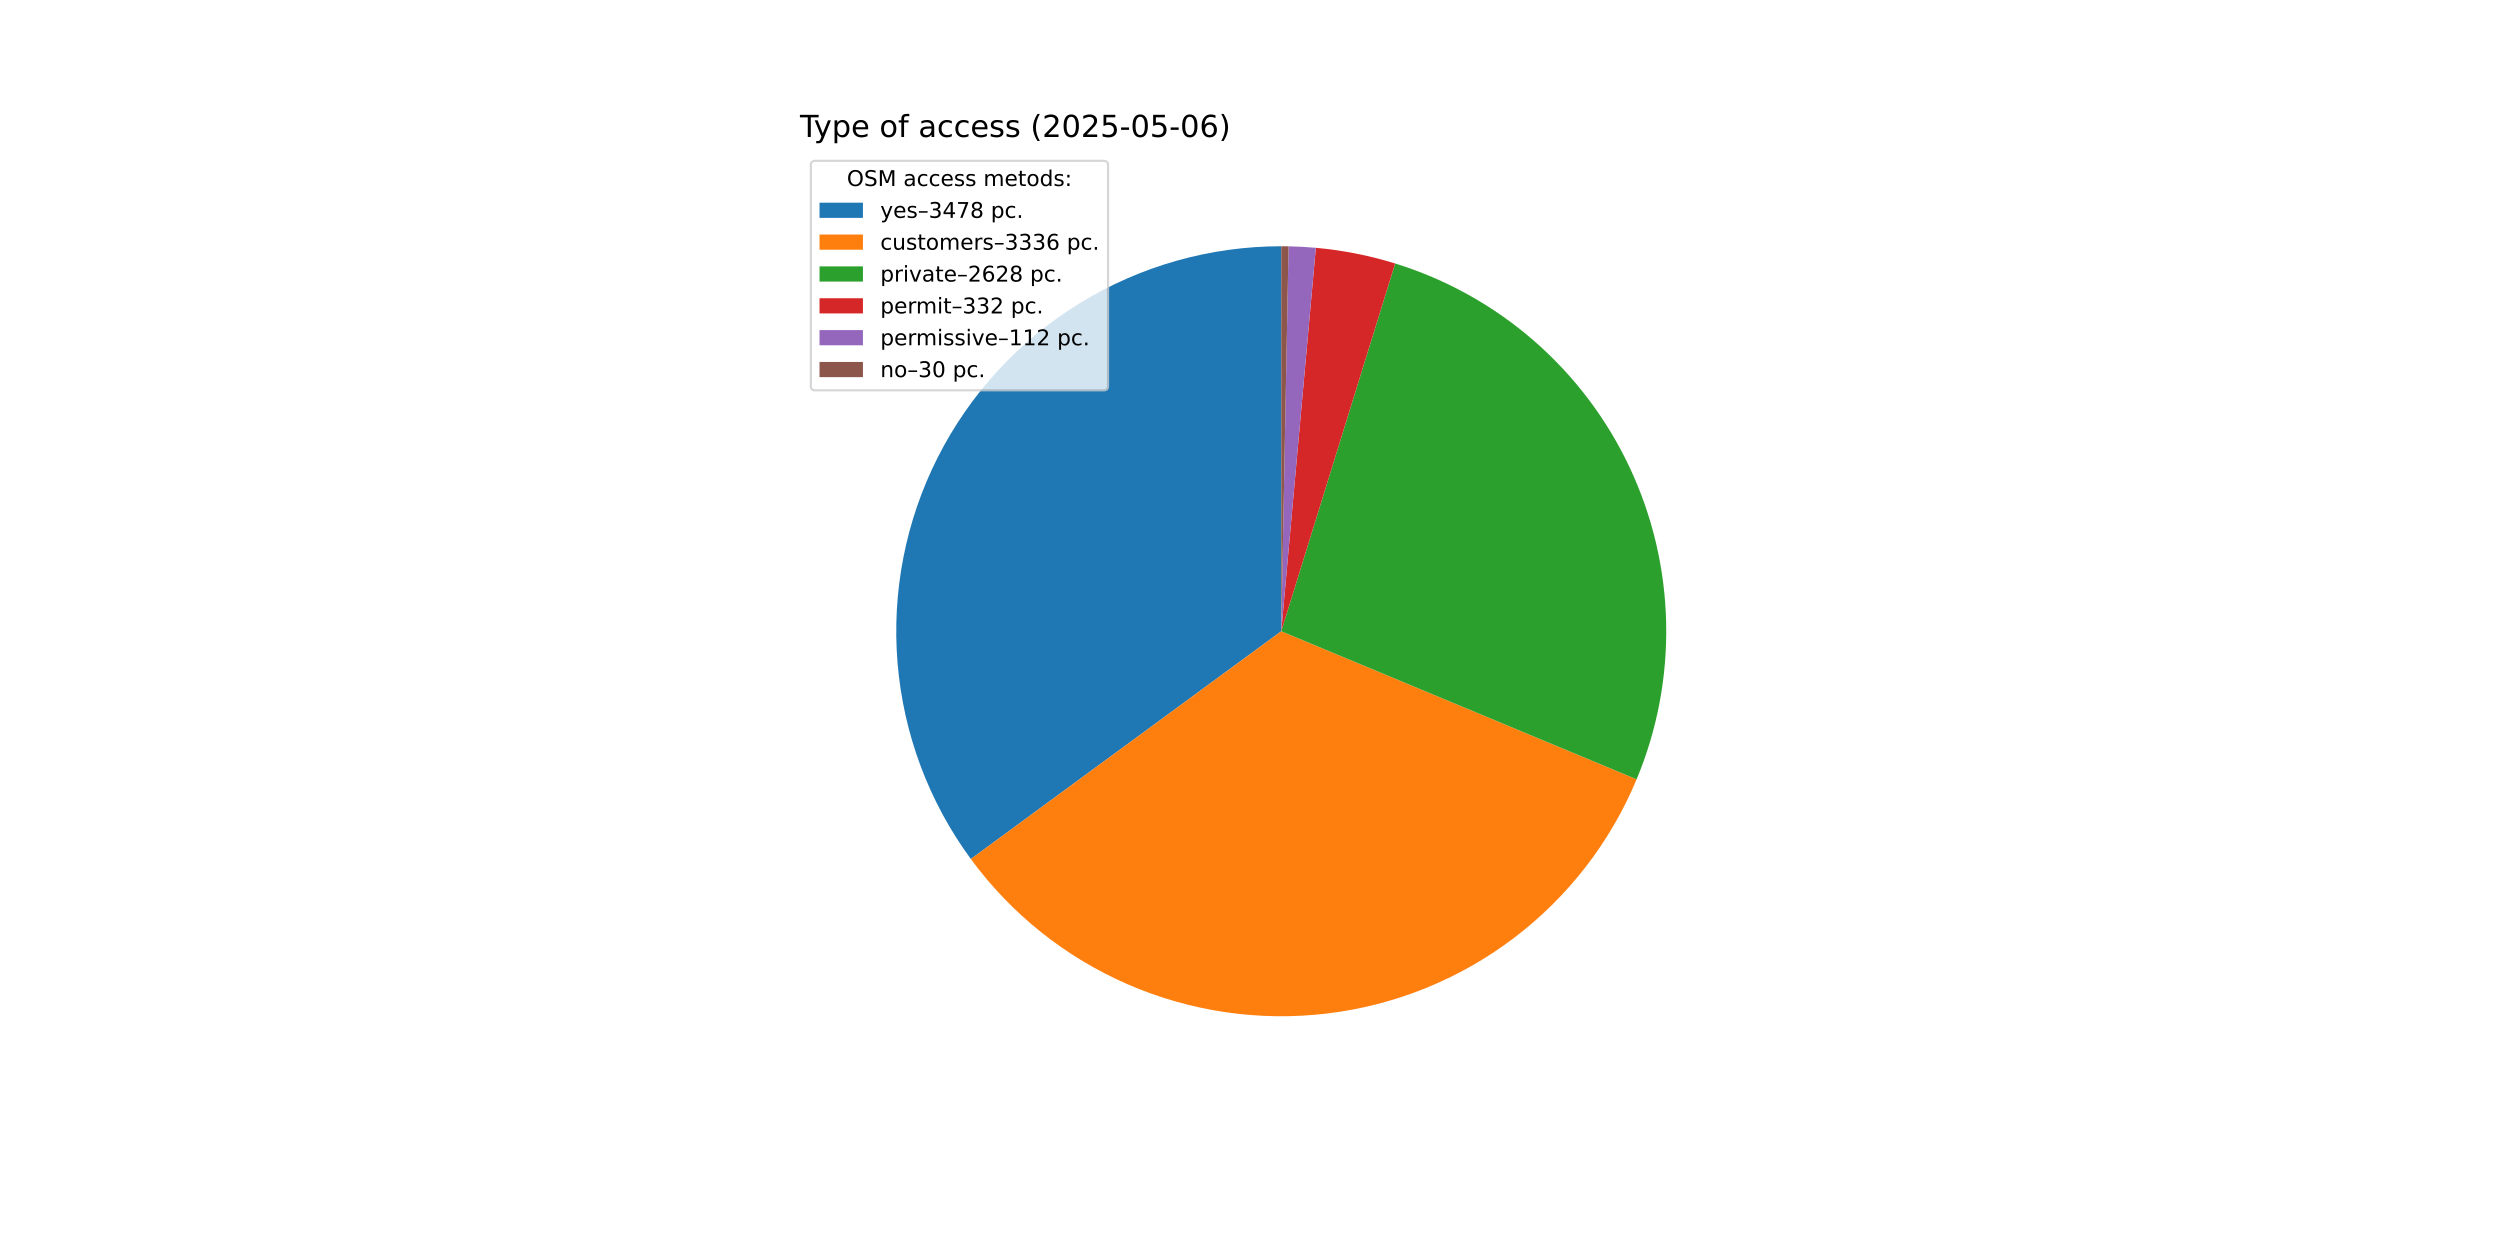
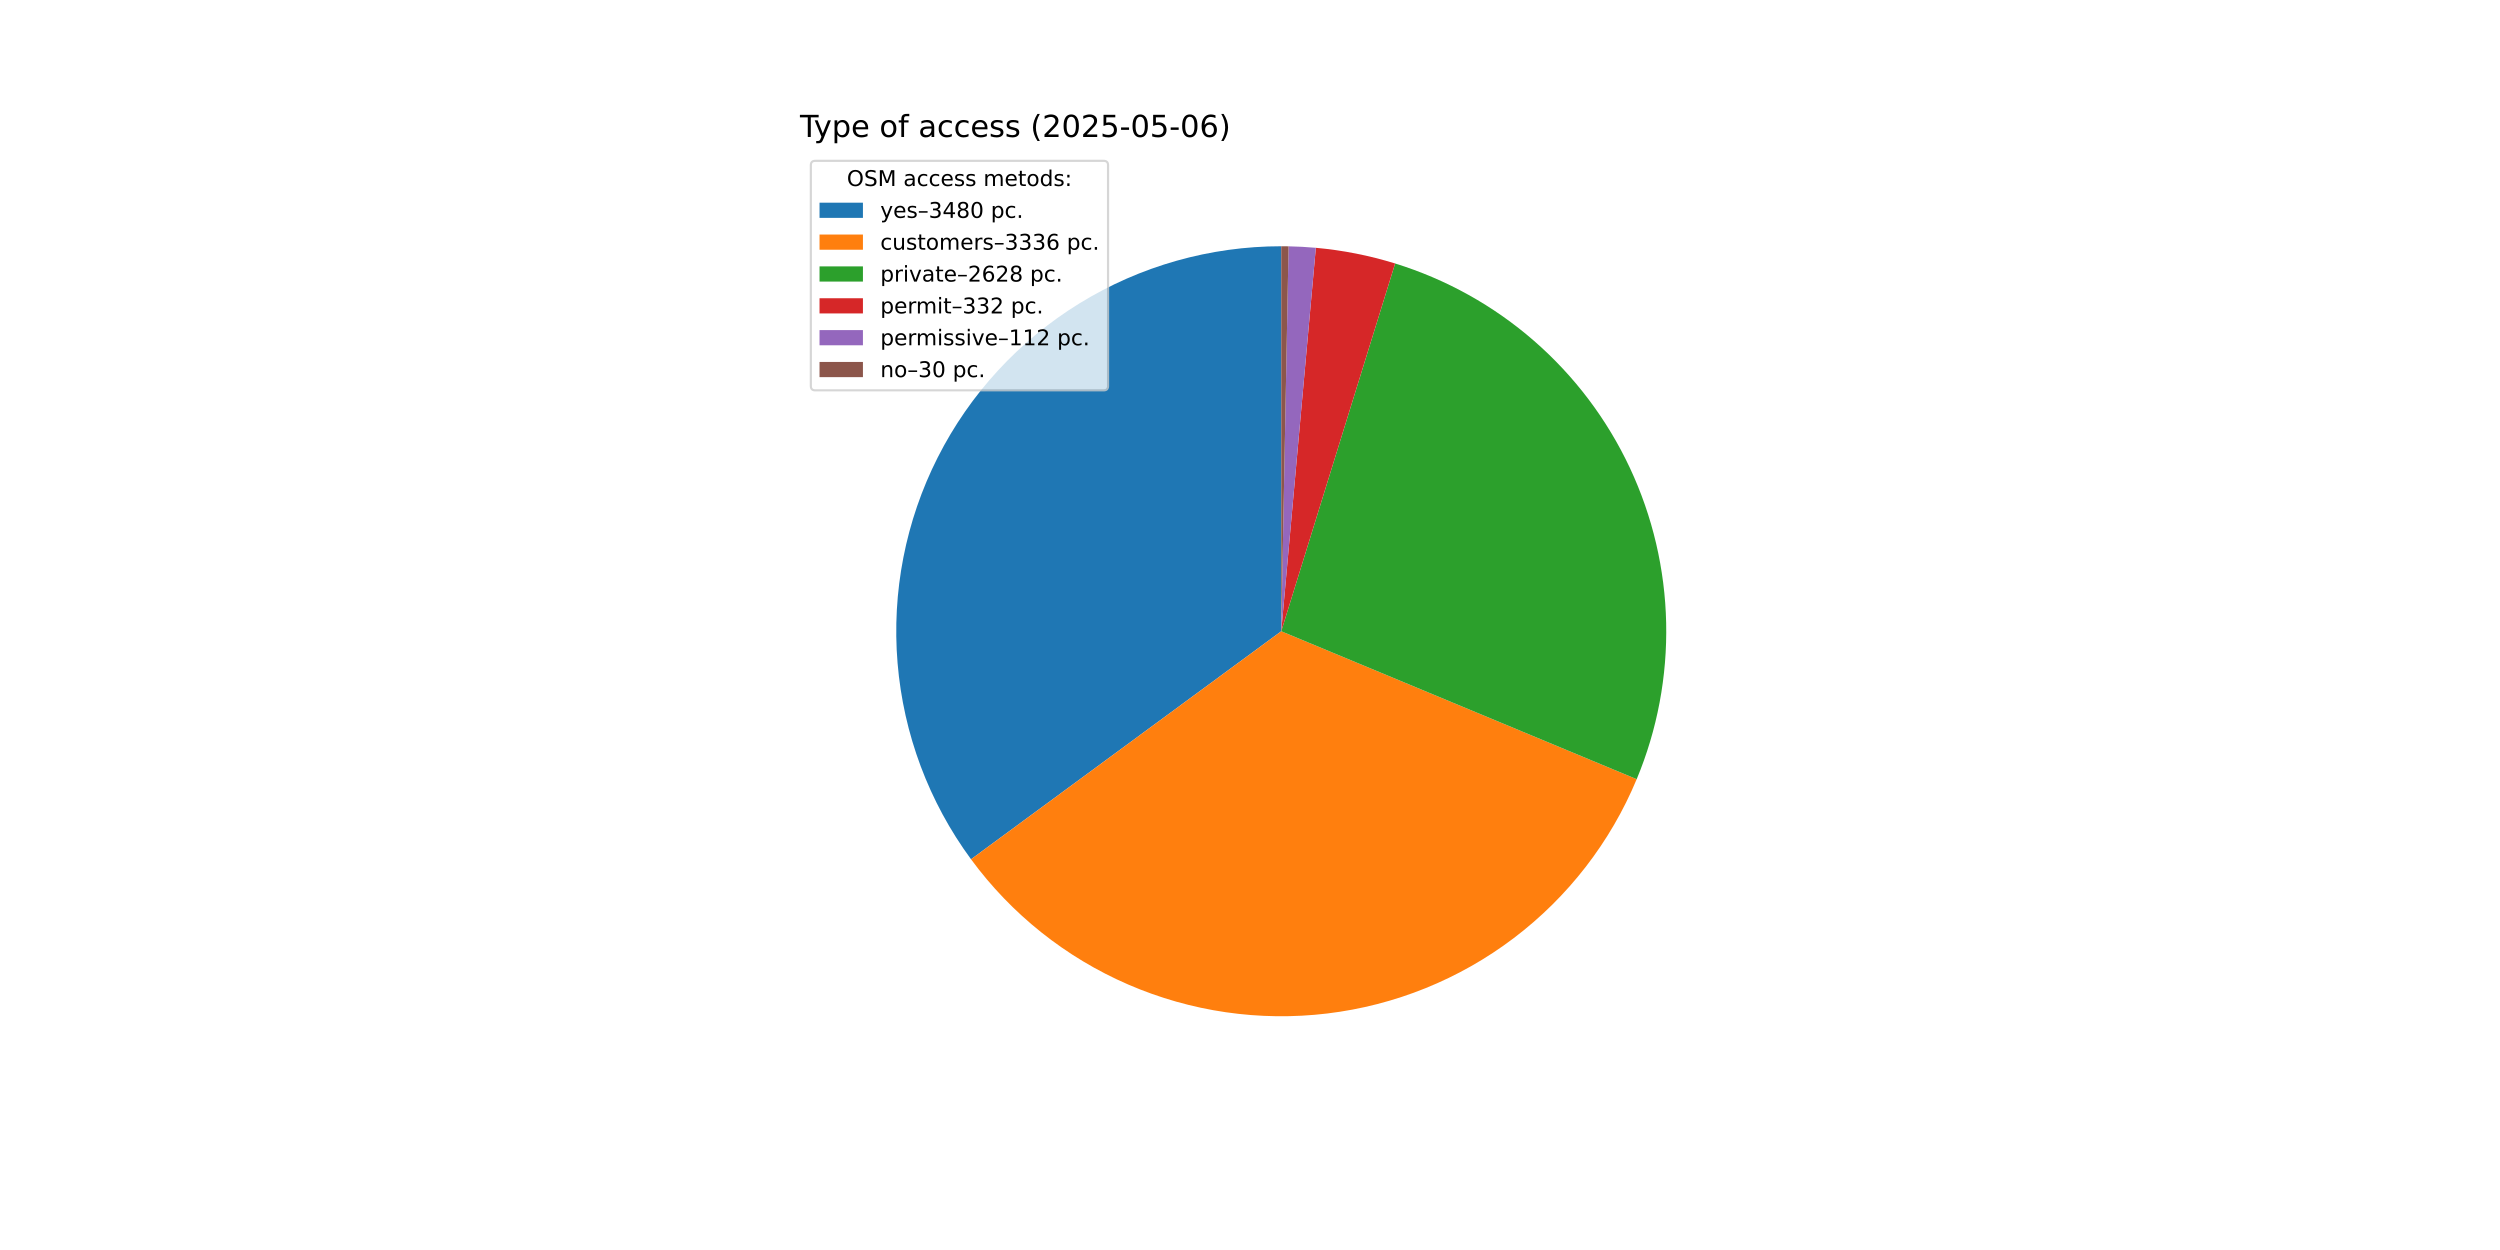
<svg xmlns="http://www.w3.org/2000/svg" xmlns:xlink="http://www.w3.org/1999/xlink" width="1152pt" height="576pt" viewBox="0 0 1152 576" version="1.1">
  <defs>
    <style type="text/css">*{stroke-linejoin: round; stroke-linecap: butt}</style>
  </defs>
  <g id="figure_1">
    <g id="patch_1">
      <path d="M 0 576  L 1152 576  L 1152 0  L 0 0  z " style="fill: #ffffff" />
    </g>
    <g id="axes_1">
      <g id="patch_2">
-         <path d="M 590.4 113.472  C 557.614 113.472 525.462 122.56 497.527 139.724  C 469.593 156.887 446.956 181.462 432.14 210.709  C 417.324 239.956 410.902 272.746 413.589 305.421  C 416.276 338.097 427.969 369.396 447.364 395.83  L 590.4 290.88  z " style="fill: #1f77b4" />
+         <path d="M 590.4 113.472  C 557.602 113.472 525.438 122.567 497.496 139.743  C 469.555 156.918 446.916 181.51 432.107 210.774  C 417.298 240.039 410.889 272.844 413.598 305.53  C 416.306 338.216 428.027 369.52 447.451 395.947  L 590.4 290.88  z " style="fill: #1f77b4" />
      </g>
      <g id="patch_3">
-         <path d="M 447.364 395.83  C 465.958 421.171 490.957 441.122 519.792 453.632  C 548.627 466.141 580.275 470.766 611.484 467.031  C 642.692 463.295 672.355 451.332 697.423 432.371  C 722.491 413.41 742.075 388.123 754.163 359.108  L 590.4 290.88  z " style="fill: #ff7f0e" />
+         <path d="M 447.451 395.947  C 466.062 421.268 491.071 441.196 519.909 453.682  C 548.747 466.169 580.391 470.772 611.591 467.018  C 642.791 463.264 672.441 451.287 697.494 432.317  C 722.547 413.347 742.116 388.057 754.19 359.044  L 590.4 290.88  z " style="fill: #ff7f0e" />
      </g>
      <g id="patch_4">
-         <path d="M 754.163 359.108  C 763.665 336.302 768.299 311.759 767.767 287.058  C 767.235 262.357 761.548 238.037 751.073 215.661  C 740.597 193.284 725.562 173.341 706.932 157.112  C 688.303 140.883 666.487 128.723 642.886 121.414  L 590.4 290.88  z " style="fill: #2ca02c" />
+         <path d="M 754.19 359.044  C 763.681 336.238 768.305 311.699 767.766 287.003  C 767.226 262.307 761.534 237.994 751.055 215.624  C 740.577 193.255 725.541 173.319 706.913 157.096  C 688.285 140.872 666.473 128.717 642.876 121.411  L 590.4 290.88  z " style="fill: #2ca02c" />
      </g>
      <g id="patch_5">
-         <path d="M 642.886 121.414  C 636.943 119.573 630.907 118.046 624.804 116.84  C 618.7 115.633 612.538 114.749 606.341 114.19  L 590.4 290.88  z " style="fill: #d62728" />
+         <path d="M 642.876 121.411  C 636.934 119.571 630.899 118.045 624.797 116.838  C 618.695 115.632 612.533 114.748 606.338 114.189  L 590.4 290.88  z " style="fill: #d62728" />
      </g>
      <g id="patch_6">
-         <path d="M 606.341 114.19  C 604.251 114.001 602.158 113.85 600.063 113.735  C 597.967 113.621 595.87 113.544 593.772 113.504  L 590.4 290.88  z " style="fill: #9467bd" />
+         <path d="M 606.338 114.189  C 604.248 114.001 602.156 113.849 600.061 113.735  C 597.966 113.621 595.869 113.544 593.772 113.504  L 590.4 290.88  z " style="fill: #9467bd" />
      </g>
      <g id="patch_7">
        <path d="M 593.772 113.504  C 593.21 113.493 592.648 113.485 592.086 113.48  C 591.524 113.475 590.962 113.472 590.4 113.472  L 590.4 290.88  z " style="fill: #8c564b" />
      </g>
      <g id="matplotlib.axis_1" />
      <g id="matplotlib.axis_2" />
      <g id="text_1">
        <g transform="translate(368.64 63.12) scale(0.14 -0.14)">
          <defs>
            <path id="DejaVuSans-54" d="M -19 4666  L 3928 4666  L 3928 4134  L 2272 4134  L 2272 0  L 1638 0  L 1638 4134  L -19 4134  L -19 4666  z " transform="scale(0.015625)" />
            <path id="DejaVuSans-79" d="M 2059 -325  Q 1816 -950 1584 -1140  Q 1353 -1331 966 -1331  L 506 -1331  L 506 -850  L 844 -850  Q 1081 -850 1212 -737  Q 1344 -625 1503 -206  L 1606 56  L 191 3500  L 800 3500  L 1894 763  L 2988 3500  L 3597 3500  L 2059 -325  z " transform="scale(0.015625)" />
            <path id="DejaVuSans-70" d="M 1159 525  L 1159 -1331  L 581 -1331  L 581 3500  L 1159 3500  L 1159 2969  Q 1341 3281 1617 3432  Q 1894 3584 2278 3584  Q 2916 3584 3314 3078  Q 3713 2572 3713 1747  Q 3713 922 3314 415  Q 2916 -91 2278 -91  Q 1894 -91 1617 61  Q 1341 213 1159 525  z M 3116 1747  Q 3116 2381 2855 2742  Q 2594 3103 2138 3103  Q 1681 3103 1420 2742  Q 1159 2381 1159 1747  Q 1159 1113 1420 752  Q 1681 391 2138 391  Q 2594 391 2855 752  Q 3116 1113 3116 1747  z " transform="scale(0.015625)" />
            <path id="DejaVuSans-65" d="M 3597 1894  L 3597 1613  L 953 1613  Q 991 1019 1311 708  Q 1631 397 2203 397  Q 2534 397 2845 478  Q 3156 559 3463 722  L 3463 178  Q 3153 47 2828 -22  Q 2503 -91 2169 -91  Q 1331 -91 842 396  Q 353 884 353 1716  Q 353 2575 817 3079  Q 1281 3584 2069 3584  Q 2775 3584 3186 3129  Q 3597 2675 3597 1894  z M 3022 2063  Q 3016 2534 2758 2815  Q 2500 3097 2075 3097  Q 1594 3097 1305 2825  Q 1016 2553 972 2059  L 3022 2063  z " transform="scale(0.015625)" />
            <path id="DejaVuSans-20" transform="scale(0.015625)" />
            <path id="DejaVuSans-6f" d="M 1959 3097  Q 1497 3097 1228 2736  Q 959 2375 959 1747  Q 959 1119 1226 758  Q 1494 397 1959 397  Q 2419 397 2687 759  Q 2956 1122 2956 1747  Q 2956 2369 2687 2733  Q 2419 3097 1959 3097  z M 1959 3584  Q 2709 3584 3137 3096  Q 3566 2609 3566 1747  Q 3566 888 3137 398  Q 2709 -91 1959 -91  Q 1206 -91 779 398  Q 353 888 353 1747  Q 353 2609 779 3096  Q 1206 3584 1959 3584  z " transform="scale(0.015625)" />
            <path id="DejaVuSans-66" d="M 2375 4863  L 2375 4384  L 1825 4384  Q 1516 4384 1395 4259  Q 1275 4134 1275 3809  L 1275 3500  L 2222 3500  L 2222 3053  L 1275 3053  L 1275 0  L 697 0  L 697 3053  L 147 3053  L 147 3500  L 697 3500  L 697 3744  Q 697 4328 969 4595  Q 1241 4863 1831 4863  L 2375 4863  z " transform="scale(0.015625)" />
            <path id="DejaVuSans-61" d="M 2194 1759  Q 1497 1759 1228 1600  Q 959 1441 959 1056  Q 959 750 1161 570  Q 1363 391 1709 391  Q 2188 391 2477 730  Q 2766 1069 2766 1631  L 2766 1759  L 2194 1759  z M 3341 1997  L 3341 0  L 2766 0  L 2766 531  Q 2569 213 2275 61  Q 1981 -91 1556 -91  Q 1019 -91 701 211  Q 384 513 384 1019  Q 384 1609 779 1909  Q 1175 2209 1959 2209  L 2766 2209  L 2766 2266  Q 2766 2663 2505 2880  Q 2244 3097 1772 3097  Q 1472 3097 1187 3025  Q 903 2953 641 2809  L 641 3341  Q 956 3463 1253 3523  Q 1550 3584 1831 3584  Q 2591 3584 2966 3190  Q 3341 2797 3341 1997  z " transform="scale(0.015625)" />
            <path id="DejaVuSans-63" d="M 3122 3366  L 3122 2828  Q 2878 2963 2633 3030  Q 2388 3097 2138 3097  Q 1578 3097 1268 2742  Q 959 2388 959 1747  Q 959 1106 1268 751  Q 1578 397 2138 397  Q 2388 397 2633 464  Q 2878 531 3122 666  L 3122 134  Q 2881 22 2623 -34  Q 2366 -91 2075 -91  Q 1284 -91 818 406  Q 353 903 353 1747  Q 353 2603 823 3093  Q 1294 3584 2113 3584  Q 2378 3584 2631 3529  Q 2884 3475 3122 3366  z " transform="scale(0.015625)" />
            <path id="DejaVuSans-73" d="M 2834 3397  L 2834 2853  Q 2591 2978 2328 3040  Q 2066 3103 1784 3103  Q 1356 3103 1142 2972  Q 928 2841 928 2578  Q 928 2378 1081 2264  Q 1234 2150 1697 2047  L 1894 2003  Q 2506 1872 2764 1633  Q 3022 1394 3022 966  Q 3022 478 2636 193  Q 2250 -91 1575 -91  Q 1294 -91 989 -36  Q 684 19 347 128  L 347 722  Q 666 556 975 473  Q 1284 391 1588 391  Q 1994 391 2212 530  Q 2431 669 2431 922  Q 2431 1156 2273 1281  Q 2116 1406 1581 1522  L 1381 1569  Q 847 1681 609 1914  Q 372 2147 372 2553  Q 372 3047 722 3315  Q 1072 3584 1716 3584  Q 2034 3584 2315 3537  Q 2597 3491 2834 3397  z " transform="scale(0.015625)" />
            <path id="DejaVuSans-28" d="M 1984 4856  Q 1566 4138 1362 3434  Q 1159 2731 1159 2009  Q 1159 1288 1364 580  Q 1569 -128 1984 -844  L 1484 -844  Q 1016 -109 783 600  Q 550 1309 550 2009  Q 550 2706 781 3412  Q 1013 4119 1484 4856  L 1984 4856  z " transform="scale(0.015625)" />
            <path id="DejaVuSans-32" d="M 1228 531  L 3431 531  L 3431 0  L 469 0  L 469 531  Q 828 903 1448 1529  Q 2069 2156 2228 2338  Q 2531 2678 2651 2914  Q 2772 3150 2772 3378  Q 2772 3750 2511 3984  Q 2250 4219 1831 4219  Q 1534 4219 1204 4116  Q 875 4013 500 3803  L 500 4441  Q 881 4594 1212 4672  Q 1544 4750 1819 4750  Q 2544 4750 2975 4387  Q 3406 4025 3406 3419  Q 3406 3131 3298 2873  Q 3191 2616 2906 2266  Q 2828 2175 2409 1742  Q 1991 1309 1228 531  z " transform="scale(0.015625)" />
            <path id="DejaVuSans-30" d="M 2034 4250  Q 1547 4250 1301 3770  Q 1056 3291 1056 2328  Q 1056 1369 1301 889  Q 1547 409 2034 409  Q 2525 409 2770 889  Q 3016 1369 3016 2328  Q 3016 3291 2770 3770  Q 2525 4250 2034 4250  z M 2034 4750  Q 2819 4750 3233 4129  Q 3647 3509 3647 2328  Q 3647 1150 3233 529  Q 2819 -91 2034 -91  Q 1250 -91 836 529  Q 422 1150 422 2328  Q 422 3509 836 4129  Q 1250 4750 2034 4750  z " transform="scale(0.015625)" />
            <path id="DejaVuSans-35" d="M 691 4666  L 3169 4666  L 3169 4134  L 1269 4134  L 1269 2991  Q 1406 3038 1543 3061  Q 1681 3084 1819 3084  Q 2600 3084 3056 2656  Q 3513 2228 3513 1497  Q 3513 744 3044 326  Q 2575 -91 1722 -91  Q 1428 -91 1123 -41  Q 819 9 494 109  L 494 744  Q 775 591 1075 516  Q 1375 441 1709 441  Q 2250 441 2565 725  Q 2881 1009 2881 1497  Q 2881 1984 2565 2268  Q 2250 2553 1709 2553  Q 1456 2553 1204 2497  Q 953 2441 691 2322  L 691 4666  z " transform="scale(0.015625)" />
            <path id="DejaVuSans-2d" d="M 313 2009  L 1997 2009  L 1997 1497  L 313 1497  L 313 2009  z " transform="scale(0.015625)" />
            <path id="DejaVuSans-36" d="M 2113 2584  Q 1688 2584 1439 2293  Q 1191 2003 1191 1497  Q 1191 994 1439 701  Q 1688 409 2113 409  Q 2538 409 2786 701  Q 3034 994 3034 1497  Q 3034 2003 2786 2293  Q 2538 2584 2113 2584  z M 3366 4563  L 3366 3988  Q 3128 4100 2886 4159  Q 2644 4219 2406 4219  Q 1781 4219 1451 3797  Q 1122 3375 1075 2522  Q 1259 2794 1537 2939  Q 1816 3084 2150 3084  Q 2853 3084 3261 2657  Q 3669 2231 3669 1497  Q 3669 778 3244 343  Q 2819 -91 2113 -91  Q 1303 -91 875 529  Q 447 1150 447 2328  Q 447 3434 972 4092  Q 1497 4750 2381 4750  Q 2619 4750 2861 4703  Q 3103 4656 3366 4563  z " transform="scale(0.015625)" />
            <path id="DejaVuSans-29" d="M 513 4856  L 1013 4856  Q 1481 4119 1714 3412  Q 1947 2706 1947 2009  Q 1947 1309 1714 600  Q 1481 -109 1013 -844  L 513 -844  Q 928 -128 1133 580  Q 1338 1288 1338 2009  Q 1338 2731 1133 3434  Q 928 4138 513 4856  z " transform="scale(0.015625)" />
          </defs>
          <use xlink:href="#DejaVuSans-54" />
          <use xlink:href="#DejaVuSans-79" x="45.459" />
          <use xlink:href="#DejaVuSans-70" x="104.639" />
          <use xlink:href="#DejaVuSans-65" x="168.115" />
          <use xlink:href="#DejaVuSans-20" x="229.639" />
          <use xlink:href="#DejaVuSans-6f" x="261.426" />
          <use xlink:href="#DejaVuSans-66" x="322.607" />
          <use xlink:href="#DejaVuSans-20" x="357.812" />
          <use xlink:href="#DejaVuSans-61" x="389.6" />
          <use xlink:href="#DejaVuSans-63" x="450.879" />
          <use xlink:href="#DejaVuSans-63" x="505.859" />
          <use xlink:href="#DejaVuSans-65" x="560.84" />
          <use xlink:href="#DejaVuSans-73" x="622.363" />
          <use xlink:href="#DejaVuSans-73" x="674.463" />
          <use xlink:href="#DejaVuSans-20" x="726.562" />
          <use xlink:href="#DejaVuSans-28" x="758.35" />
          <use xlink:href="#DejaVuSans-32" x="797.363" />
          <use xlink:href="#DejaVuSans-30" x="860.986" />
          <use xlink:href="#DejaVuSans-32" x="924.609" />
          <use xlink:href="#DejaVuSans-35" x="988.232" />
          <use xlink:href="#DejaVuSans-2d" x="1051.855" />
          <use xlink:href="#DejaVuSans-30" x="1087.939" />
          <use xlink:href="#DejaVuSans-35" x="1151.562" />
          <use xlink:href="#DejaVuSans-2d" x="1215.186" />
          <use xlink:href="#DejaVuSans-30" x="1251.27" />
          <use xlink:href="#DejaVuSans-36" x="1314.893" />
          <use xlink:href="#DejaVuSans-29" x="1378.516" />
        </g>
      </g>
      <g id="legend_1">
        <g id="patch_8">
          <path d="M 375.64 179.867  L 508.592 179.867  Q 510.592 179.867 510.592 177.867  L 510.592 76.12  Q 510.592 74.12 508.592 74.12  L 375.64 74.12  Q 373.64 74.12 373.64 76.12  L 373.64 177.867  Q 373.64 179.867 375.64 179.867  z " style="fill: #ffffff; opacity: 0.8; stroke: #cccccc; stroke-linejoin: miter" />
        </g>
        <g id="text_2">
          <g transform="translate(390.2353 85.71844) scale(0.1 -0.1)">
            <defs>
              <path id="DejaVuSans-4f" d="M 2522 4238  Q 1834 4238 1429 3725  Q 1025 3213 1025 2328  Q 1025 1447 1429 934  Q 1834 422 2522 422  Q 3209 422 3611 934  Q 4013 1447 4013 2328  Q 4013 3213 3611 3725  Q 3209 4238 2522 4238  z M 2522 4750  Q 3503 4750 4090 4092  Q 4678 3434 4678 2328  Q 4678 1225 4090 567  Q 3503 -91 2522 -91  Q 1538 -91 948 565  Q 359 1222 359 2328  Q 359 3434 948 4092  Q 1538 4750 2522 4750  z " transform="scale(0.015625)" />
              <path id="DejaVuSans-53" d="M 3425 4513  L 3425 3897  Q 3066 4069 2747 4153  Q 2428 4238 2131 4238  Q 1616 4238 1336 4038  Q 1056 3838 1056 3469  Q 1056 3159 1242 3001  Q 1428 2844 1947 2747  L 2328 2669  Q 3034 2534 3370 2195  Q 3706 1856 3706 1288  Q 3706 609 3251 259  Q 2797 -91 1919 -91  Q 1588 -91 1214 -16  Q 841 59 441 206  L 441 856  Q 825 641 1194 531  Q 1563 422 1919 422  Q 2459 422 2753 634  Q 3047 847 3047 1241  Q 3047 1584 2836 1778  Q 2625 1972 2144 2069  L 1759 2144  Q 1053 2284 737 2584  Q 422 2884 422 3419  Q 422 4038 858 4394  Q 1294 4750 2059 4750  Q 2388 4750 2728 4690  Q 3069 4631 3425 4513  z " transform="scale(0.015625)" />
              <path id="DejaVuSans-4d" d="M 628 4666  L 1569 4666  L 2759 1491  L 3956 4666  L 4897 4666  L 4897 0  L 4281 0  L 4281 4097  L 3078 897  L 2444 897  L 1241 4097  L 1241 0  L 628 0  L 628 4666  z " transform="scale(0.015625)" />
              <path id="DejaVuSans-6d" d="M 3328 2828  Q 3544 3216 3844 3400  Q 4144 3584 4550 3584  Q 5097 3584 5394 3201  Q 5691 2819 5691 2113  L 5691 0  L 5113 0  L 5113 2094  Q 5113 2597 4934 2840  Q 4756 3084 4391 3084  Q 3944 3084 3684 2787  Q 3425 2491 3425 1978  L 3425 0  L 2847 0  L 2847 2094  Q 2847 2600 2669 2842  Q 2491 3084 2119 3084  Q 1678 3084 1418 2786  Q 1159 2488 1159 1978  L 1159 0  L 581 0  L 581 3500  L 1159 3500  L 1159 2956  Q 1356 3278 1631 3431  Q 1906 3584 2284 3584  Q 2666 3584 2933 3390  Q 3200 3197 3328 2828  z " transform="scale(0.015625)" />
              <path id="DejaVuSans-74" d="M 1172 4494  L 1172 3500  L 2356 3500  L 2356 3053  L 1172 3053  L 1172 1153  Q 1172 725 1289 603  Q 1406 481 1766 481  L 2356 481  L 2356 0  L 1766 0  Q 1100 0 847 248  Q 594 497 594 1153  L 594 3053  L 172 3053  L 172 3500  L 594 3500  L 594 4494  L 1172 4494  z " transform="scale(0.015625)" />
              <path id="DejaVuSans-64" d="M 2906 2969  L 2906 4863  L 3481 4863  L 3481 0  L 2906 0  L 2906 525  Q 2725 213 2448 61  Q 2172 -91 1784 -91  Q 1150 -91 751 415  Q 353 922 353 1747  Q 353 2572 751 3078  Q 1150 3584 1784 3584  Q 2172 3584 2448 3432  Q 2725 3281 2906 2969  z M 947 1747  Q 947 1113 1208 752  Q 1469 391 1925 391  Q 2381 391 2643 752  Q 2906 1113 2906 1747  Q 2906 2381 2643 2742  Q 2381 3103 1925 3103  Q 1469 3103 1208 2742  Q 947 2381 947 1747  z " transform="scale(0.015625)" />
              <path id="DejaVuSans-3a" d="M 750 794  L 1409 794  L 1409 0  L 750 0  L 750 794  z M 750 3309  L 1409 3309  L 1409 2516  L 750 2516  L 750 3309  z " transform="scale(0.015625)" />
            </defs>
            <use xlink:href="#DejaVuSans-4f" />
            <use xlink:href="#DejaVuSans-53" x="78.711" />
            <use xlink:href="#DejaVuSans-4d" x="142.188" />
            <use xlink:href="#DejaVuSans-20" x="228.467" />
            <use xlink:href="#DejaVuSans-61" x="260.254" />
            <use xlink:href="#DejaVuSans-63" x="321.533" />
            <use xlink:href="#DejaVuSans-63" x="376.514" />
            <use xlink:href="#DejaVuSans-65" x="431.494" />
            <use xlink:href="#DejaVuSans-73" x="493.018" />
            <use xlink:href="#DejaVuSans-73" x="545.117" />
            <use xlink:href="#DejaVuSans-20" x="597.217" />
            <use xlink:href="#DejaVuSans-6d" x="629.004" />
            <use xlink:href="#DejaVuSans-65" x="726.416" />
            <use xlink:href="#DejaVuSans-74" x="787.939" />
            <use xlink:href="#DejaVuSans-6f" x="827.148" />
            <use xlink:href="#DejaVuSans-64" x="888.33" />
            <use xlink:href="#DejaVuSans-73" x="951.807" />
            <use xlink:href="#DejaVuSans-3a" x="1003.906" />
          </g>
        </g>
        <g id="patch_9">
          <path d="M 377.64 100.397  L 397.64 100.397  L 397.64 93.397  L 377.64 93.397  z " style="fill: #1f77b4" />
        </g>
        <g id="text_3">
          <g transform="translate(405.64 100.3966) scale(0.1 -0.1)">
            <defs>
              <path id="DejaVuSans-2013" d="M 313 1978  L 2888 1978  L 2888 1528  L 313 1528  L 313 1978  z " transform="scale(0.015625)" />
              <path id="DejaVuSans-33" d="M 2597 2516  Q 3050 2419 3304 2112  Q 3559 1806 3559 1356  Q 3559 666 3084 287  Q 2609 -91 1734 -91  Q 1441 -91 1130 -33  Q 819 25 488 141  L 488 750  Q 750 597 1062 519  Q 1375 441 1716 441  Q 2309 441 2620 675  Q 2931 909 2931 1356  Q 2931 1769 2642 2001  Q 2353 2234 1838 2234  L 1294 2234  L 1294 2753  L 1863 2753  Q 2328 2753 2575 2939  Q 2822 3125 2822 3475  Q 2822 3834 2567 4026  Q 2313 4219 1838 4219  Q 1578 4219 1281 4162  Q 984 4106 628 3988  L 628 4550  Q 988 4650 1302 4700  Q 1616 4750 1894 4750  Q 2613 4750 3031 4423  Q 3450 4097 3450 3541  Q 3450 3153 3228 2886  Q 3006 2619 2597 2516  z " transform="scale(0.015625)" />
              <path id="DejaVuSans-34" d="M 2419 4116  L 825 1625  L 2419 1625  L 2419 4116  z M 2253 4666  L 3047 4666  L 3047 1625  L 3713 1625  L 3713 1100  L 3047 1100  L 3047 0  L 2419 0  L 2419 1100  L 313 1100  L 313 1709  L 2253 4666  z " transform="scale(0.015625)" />
-               <path id="DejaVuSans-37" d="M 525 4666  L 3525 4666  L 3525 4397  L 1831 0  L 1172 0  L 2766 4134  L 525 4134  L 525 4666  z " transform="scale(0.015625)" />
              <path id="DejaVuSans-38" d="M 2034 2216  Q 1584 2216 1326 1975  Q 1069 1734 1069 1313  Q 1069 891 1326 650  Q 1584 409 2034 409  Q 2484 409 2743 651  Q 3003 894 3003 1313  Q 3003 1734 2745 1975  Q 2488 2216 2034 2216  z M 1403 2484  Q 997 2584 770 2862  Q 544 3141 544 3541  Q 544 4100 942 4425  Q 1341 4750 2034 4750  Q 2731 4750 3128 4425  Q 3525 4100 3525 3541  Q 3525 3141 3298 2862  Q 3072 2584 2669 2484  Q 3125 2378 3379 2068  Q 3634 1759 3634 1313  Q 3634 634 3220 271  Q 2806 -91 2034 -91  Q 1263 -91 848 271  Q 434 634 434 1313  Q 434 1759 690 2068  Q 947 2378 1403 2484  z M 1172 3481  Q 1172 3119 1398 2916  Q 1625 2713 2034 2713  Q 2441 2713 2670 2916  Q 2900 3119 2900 3481  Q 2900 3844 2670 4047  Q 2441 4250 2034 4250  Q 1625 4250 1398 4047  Q 1172 3844 1172 3481  z " transform="scale(0.015625)" />
              <path id="DejaVuSans-2e" d="M 684 794  L 1344 794  L 1344 0  L 684 0  L 684 794  z " transform="scale(0.015625)" />
            </defs>
            <use xlink:href="#DejaVuSans-79" />
            <use xlink:href="#DejaVuSans-65" x="59.18" />
            <use xlink:href="#DejaVuSans-73" x="120.703" />
            <use xlink:href="#DejaVuSans-2013" x="172.803" />
            <use xlink:href="#DejaVuSans-33" x="222.803" />
            <use xlink:href="#DejaVuSans-34" x="286.426" />
-             <use xlink:href="#DejaVuSans-37" x="350.049" />
-             <use xlink:href="#DejaVuSans-38" x="413.672" />
+             <use xlink:href="#DejaVuSans-38" x="350.049" />
+             <use xlink:href="#DejaVuSans-30" x="413.672" />
            <use xlink:href="#DejaVuSans-20" x="477.295" />
            <use xlink:href="#DejaVuSans-70" x="509.082" />
            <use xlink:href="#DejaVuSans-63" x="572.559" />
            <use xlink:href="#DejaVuSans-2e" x="627.539" />
          </g>
        </g>
        <g id="patch_10">
          <path d="M 377.64 115.075  L 397.64 115.075  L 397.64 108.075  L 377.64 108.075  z " style="fill: #ff7f0e" />
        </g>
        <g id="text_4">
          <g transform="translate(405.64 115.0747) scale(0.1 -0.1)">
            <defs>
              <path id="DejaVuSans-75" d="M 544 1381  L 544 3500  L 1119 3500  L 1119 1403  Q 1119 906 1312 657  Q 1506 409 1894 409  Q 2359 409 2629 706  Q 2900 1003 2900 1516  L 2900 3500  L 3475 3500  L 3475 0  L 2900 0  L 2900 538  Q 2691 219 2414 64  Q 2138 -91 1772 -91  Q 1169 -91 856 284  Q 544 659 544 1381  z M 1991 3584  L 1991 3584  z " transform="scale(0.015625)" />
              <path id="DejaVuSans-72" d="M 2631 2963  Q 2534 3019 2420 3045  Q 2306 3072 2169 3072  Q 1681 3072 1420 2755  Q 1159 2438 1159 1844  L 1159 0  L 581 0  L 581 3500  L 1159 3500  L 1159 2956  Q 1341 3275 1631 3429  Q 1922 3584 2338 3584  Q 2397 3584 2469 3576  Q 2541 3569 2628 3553  L 2631 2963  z " transform="scale(0.015625)" />
            </defs>
            <use xlink:href="#DejaVuSans-63" />
            <use xlink:href="#DejaVuSans-75" x="54.98" />
            <use xlink:href="#DejaVuSans-73" x="118.359" />
            <use xlink:href="#DejaVuSans-74" x="170.459" />
            <use xlink:href="#DejaVuSans-6f" x="209.668" />
            <use xlink:href="#DejaVuSans-6d" x="270.85" />
            <use xlink:href="#DejaVuSans-65" x="368.262" />
            <use xlink:href="#DejaVuSans-72" x="429.785" />
            <use xlink:href="#DejaVuSans-73" x="470.898" />
            <use xlink:href="#DejaVuSans-2013" x="522.998" />
            <use xlink:href="#DejaVuSans-33" x="572.998" />
            <use xlink:href="#DejaVuSans-33" x="636.621" />
            <use xlink:href="#DejaVuSans-33" x="700.244" />
            <use xlink:href="#DejaVuSans-36" x="763.867" />
            <use xlink:href="#DejaVuSans-20" x="827.49" />
            <use xlink:href="#DejaVuSans-70" x="859.277" />
            <use xlink:href="#DejaVuSans-63" x="922.754" />
            <use xlink:href="#DejaVuSans-2e" x="977.734" />
          </g>
        </g>
        <g id="patch_11">
          <path d="M 377.64 129.753  L 397.64 129.753  L 397.64 122.753  L 377.64 122.753  z " style="fill: #2ca02c" />
        </g>
        <g id="text_5">
          <g transform="translate(405.64 129.7528) scale(0.1 -0.1)">
            <defs>
              <path id="DejaVuSans-69" d="M 603 3500  L 1178 3500  L 1178 0  L 603 0  L 603 3500  z M 603 4863  L 1178 4863  L 1178 4134  L 603 4134  L 603 4863  z " transform="scale(0.015625)" />
              <path id="DejaVuSans-76" d="M 191 3500  L 800 3500  L 1894 563  L 2988 3500  L 3597 3500  L 2284 0  L 1503 0  L 191 3500  z " transform="scale(0.015625)" />
            </defs>
            <use xlink:href="#DejaVuSans-70" />
            <use xlink:href="#DejaVuSans-72" x="63.477" />
            <use xlink:href="#DejaVuSans-69" x="104.59" />
            <use xlink:href="#DejaVuSans-76" x="132.373" />
            <use xlink:href="#DejaVuSans-61" x="191.553" />
            <use xlink:href="#DejaVuSans-74" x="252.832" />
            <use xlink:href="#DejaVuSans-65" x="292.041" />
            <use xlink:href="#DejaVuSans-2013" x="353.564" />
            <use xlink:href="#DejaVuSans-32" x="403.564" />
            <use xlink:href="#DejaVuSans-36" x="467.188" />
            <use xlink:href="#DejaVuSans-32" x="530.811" />
            <use xlink:href="#DejaVuSans-38" x="594.434" />
            <use xlink:href="#DejaVuSans-20" x="658.057" />
            <use xlink:href="#DejaVuSans-70" x="689.844" />
            <use xlink:href="#DejaVuSans-63" x="753.32" />
            <use xlink:href="#DejaVuSans-2e" x="808.301" />
          </g>
        </g>
        <g id="patch_12">
          <path d="M 377.64 144.431  L 397.64 144.431  L 397.64 137.431  L 377.64 137.431  z " style="fill: #d62728" />
        </g>
        <g id="text_6">
          <g transform="translate(405.64 144.4309) scale(0.1 -0.1)">
            <use xlink:href="#DejaVuSans-70" />
            <use xlink:href="#DejaVuSans-65" x="63.477" />
            <use xlink:href="#DejaVuSans-72" x="125" />
            <use xlink:href="#DejaVuSans-6d" x="164.363" />
            <use xlink:href="#DejaVuSans-69" x="261.775" />
            <use xlink:href="#DejaVuSans-74" x="289.559" />
            <use xlink:href="#DejaVuSans-2013" x="328.768" />
            <use xlink:href="#DejaVuSans-33" x="378.768" />
            <use xlink:href="#DejaVuSans-33" x="442.391" />
            <use xlink:href="#DejaVuSans-32" x="506.014" />
            <use xlink:href="#DejaVuSans-20" x="569.637" />
            <use xlink:href="#DejaVuSans-70" x="601.424" />
            <use xlink:href="#DejaVuSans-63" x="664.9" />
            <use xlink:href="#DejaVuSans-2e" x="719.881" />
          </g>
        </g>
        <g id="patch_13">
          <path d="M 377.64 159.109  L 397.64 159.109  L 397.64 152.109  L 377.64 152.109  z " style="fill: #9467bd" />
        </g>
        <g id="text_7">
          <g transform="translate(405.64 159.1091) scale(0.1 -0.1)">
            <defs>
              <path id="DejaVuSans-31" d="M 794 531  L 1825 531  L 1825 4091  L 703 3866  L 703 4441  L 1819 4666  L 2450 4666  L 2450 531  L 3481 531  L 3481 0  L 794 0  L 794 531  z " transform="scale(0.015625)" />
            </defs>
            <use xlink:href="#DejaVuSans-70" />
            <use xlink:href="#DejaVuSans-65" x="63.477" />
            <use xlink:href="#DejaVuSans-72" x="125" />
            <use xlink:href="#DejaVuSans-6d" x="164.363" />
            <use xlink:href="#DejaVuSans-69" x="261.775" />
            <use xlink:href="#DejaVuSans-73" x="289.559" />
            <use xlink:href="#DejaVuSans-73" x="341.658" />
            <use xlink:href="#DejaVuSans-69" x="393.758" />
            <use xlink:href="#DejaVuSans-76" x="421.541" />
            <use xlink:href="#DejaVuSans-65" x="480.721" />
            <use xlink:href="#DejaVuSans-2013" x="542.244" />
            <use xlink:href="#DejaVuSans-31" x="592.244" />
            <use xlink:href="#DejaVuSans-31" x="655.867" />
            <use xlink:href="#DejaVuSans-32" x="719.49" />
            <use xlink:href="#DejaVuSans-20" x="783.113" />
            <use xlink:href="#DejaVuSans-70" x="814.9" />
            <use xlink:href="#DejaVuSans-63" x="878.377" />
            <use xlink:href="#DejaVuSans-2e" x="933.357" />
          </g>
        </g>
        <g id="patch_14">
          <path d="M 377.64 173.787  L 397.64 173.787  L 397.64 166.787  L 377.64 166.787  z " style="fill: #8c564b" />
        </g>
        <g id="text_8">
          <g transform="translate(405.64 173.7872) scale(0.1 -0.1)">
            <defs>
              <path id="DejaVuSans-6e" d="M 3513 2113  L 3513 0  L 2938 0  L 2938 2094  Q 2938 2591 2744 2837  Q 2550 3084 2163 3084  Q 1697 3084 1428 2787  Q 1159 2491 1159 1978  L 1159 0  L 581 0  L 581 3500  L 1159 3500  L 1159 2956  Q 1366 3272 1645 3428  Q 1925 3584 2291 3584  Q 2894 3584 3203 3211  Q 3513 2838 3513 2113  z " transform="scale(0.015625)" />
            </defs>
            <use xlink:href="#DejaVuSans-6e" />
            <use xlink:href="#DejaVuSans-6f" x="63.379" />
            <use xlink:href="#DejaVuSans-2013" x="124.561" />
            <use xlink:href="#DejaVuSans-33" x="174.561" />
            <use xlink:href="#DejaVuSans-30" x="238.184" />
            <use xlink:href="#DejaVuSans-20" x="301.807" />
            <use xlink:href="#DejaVuSans-70" x="333.594" />
            <use xlink:href="#DejaVuSans-63" x="397.07" />
            <use xlink:href="#DejaVuSans-2e" x="452.051" />
          </g>
        </g>
      </g>
    </g>
  </g>
</svg>
